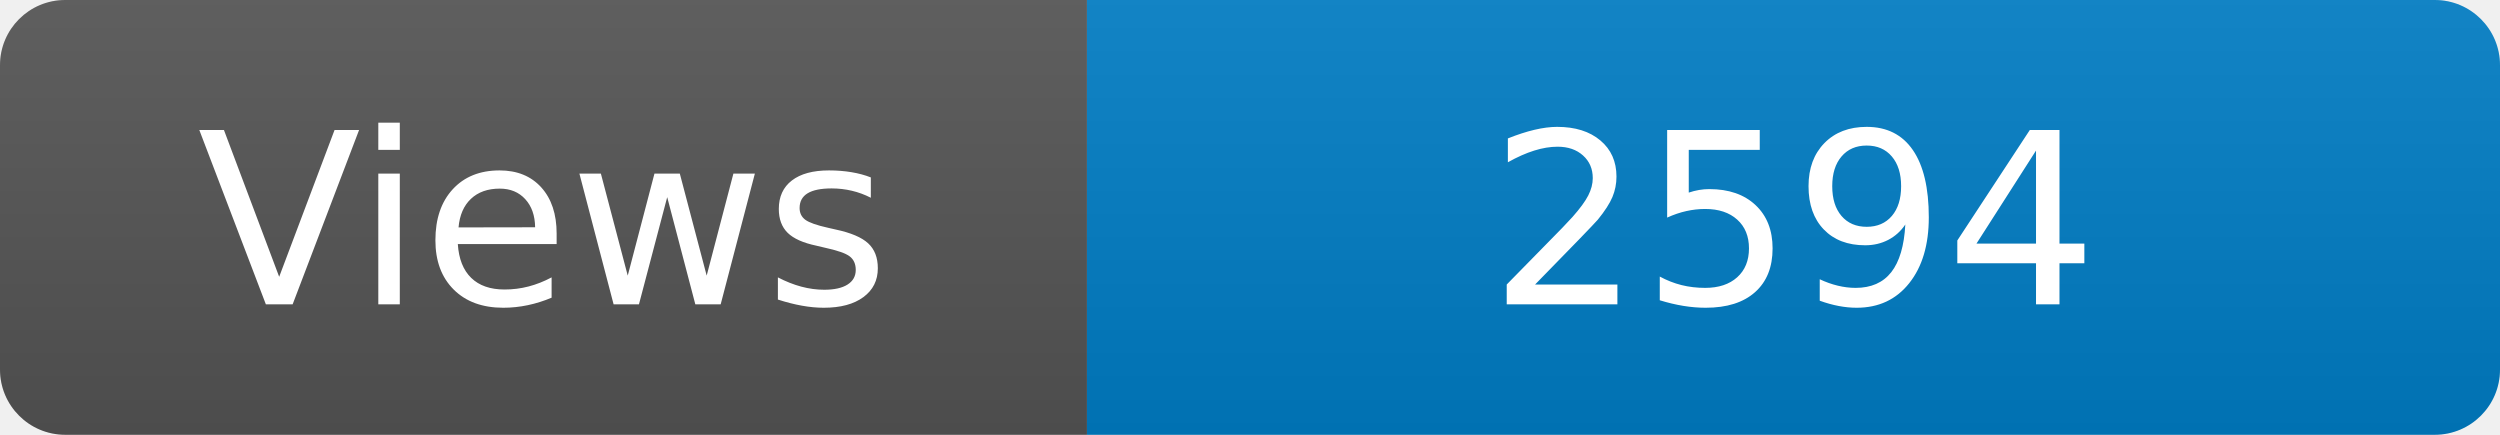
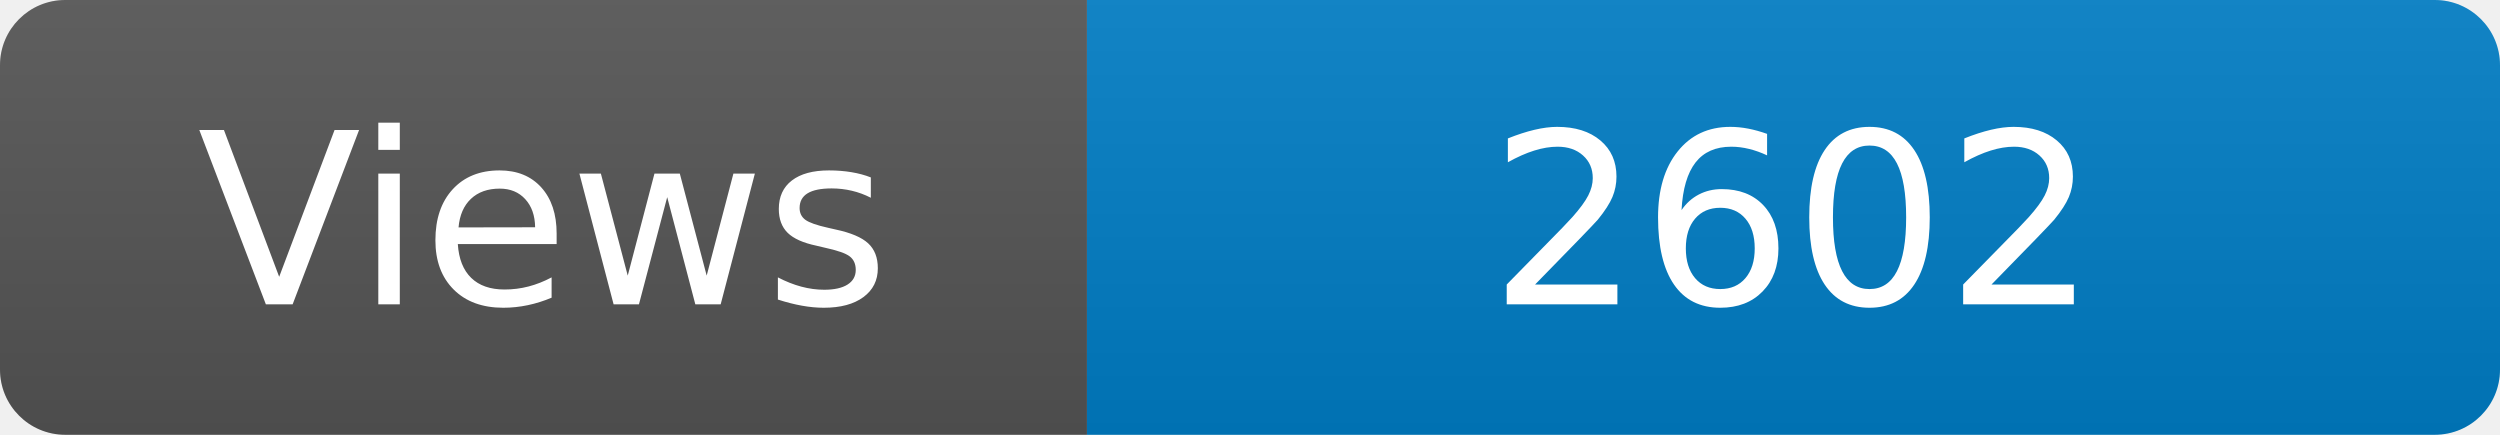
<svg xmlns="http://www.w3.org/2000/svg" width="115" height="20" role="img" aria-label="Maintained?: yes">
  <linearGradient id="s" x2="0" y2="100%">
    <stop offset="0" stop-color="#bbb" stop-opacity=".1" />
    <stop offset="1" stop-opacity=".1" />
  </linearGradient>
  <clipPath id="r">
    <rect width="115" height="20" rx="3" fill="#fff" />
  </clipPath>
  <g clip-path="url(#r)">
    <rect width="50" height="20" fill="#555" />
    <rect x="50" width="160" height="20" fill="#007ec6" />
    <rect width="115" height="20" fill="url(#s)" />
  </g>
  <g fill="#fff" text-anchor="middle" font-family="Verdana,Geneva,DejaVu Sans,sans-serif" font-size="110">
    <text x="250" y="140" transform="scale(.1)" fill="#fff">Views</text>
-     <text x="825" y="140" transform="scale(.1)" fill="#fff">2594</text>
+     <text x="825" y="140" transform="scale(.1)" fill="#fff">2602</text>
  </g>
</svg>
